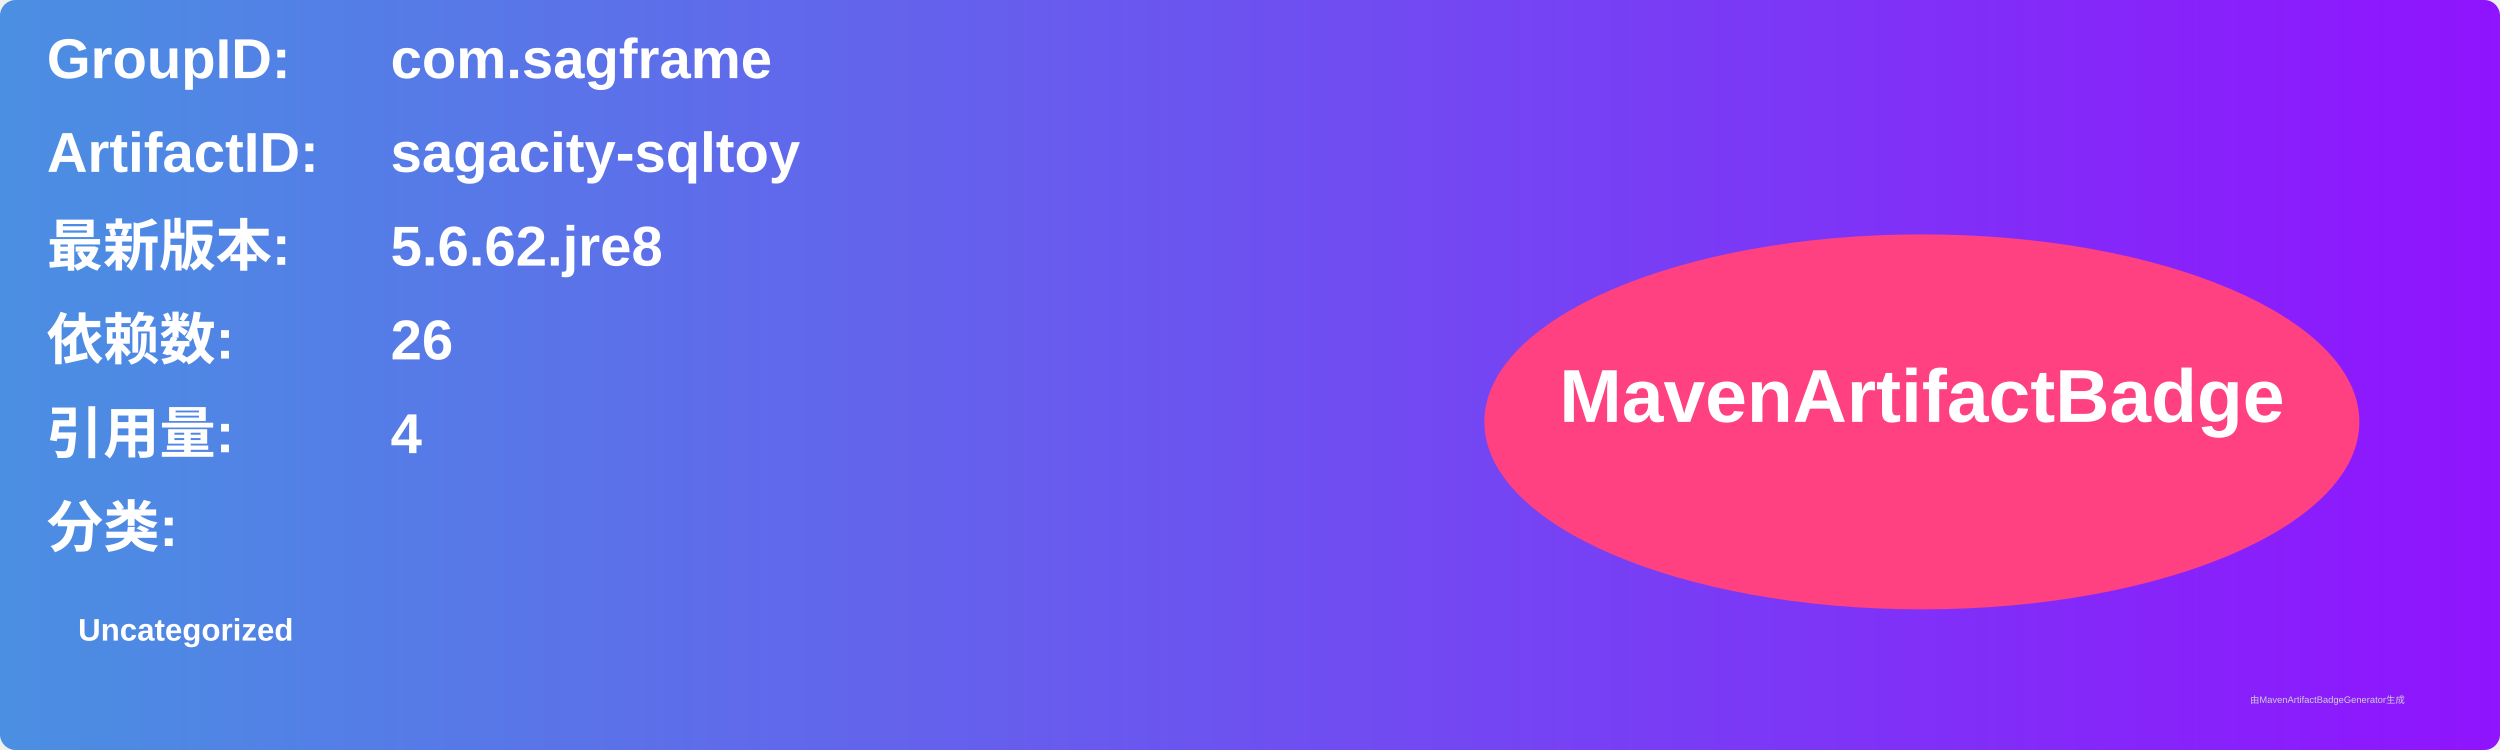
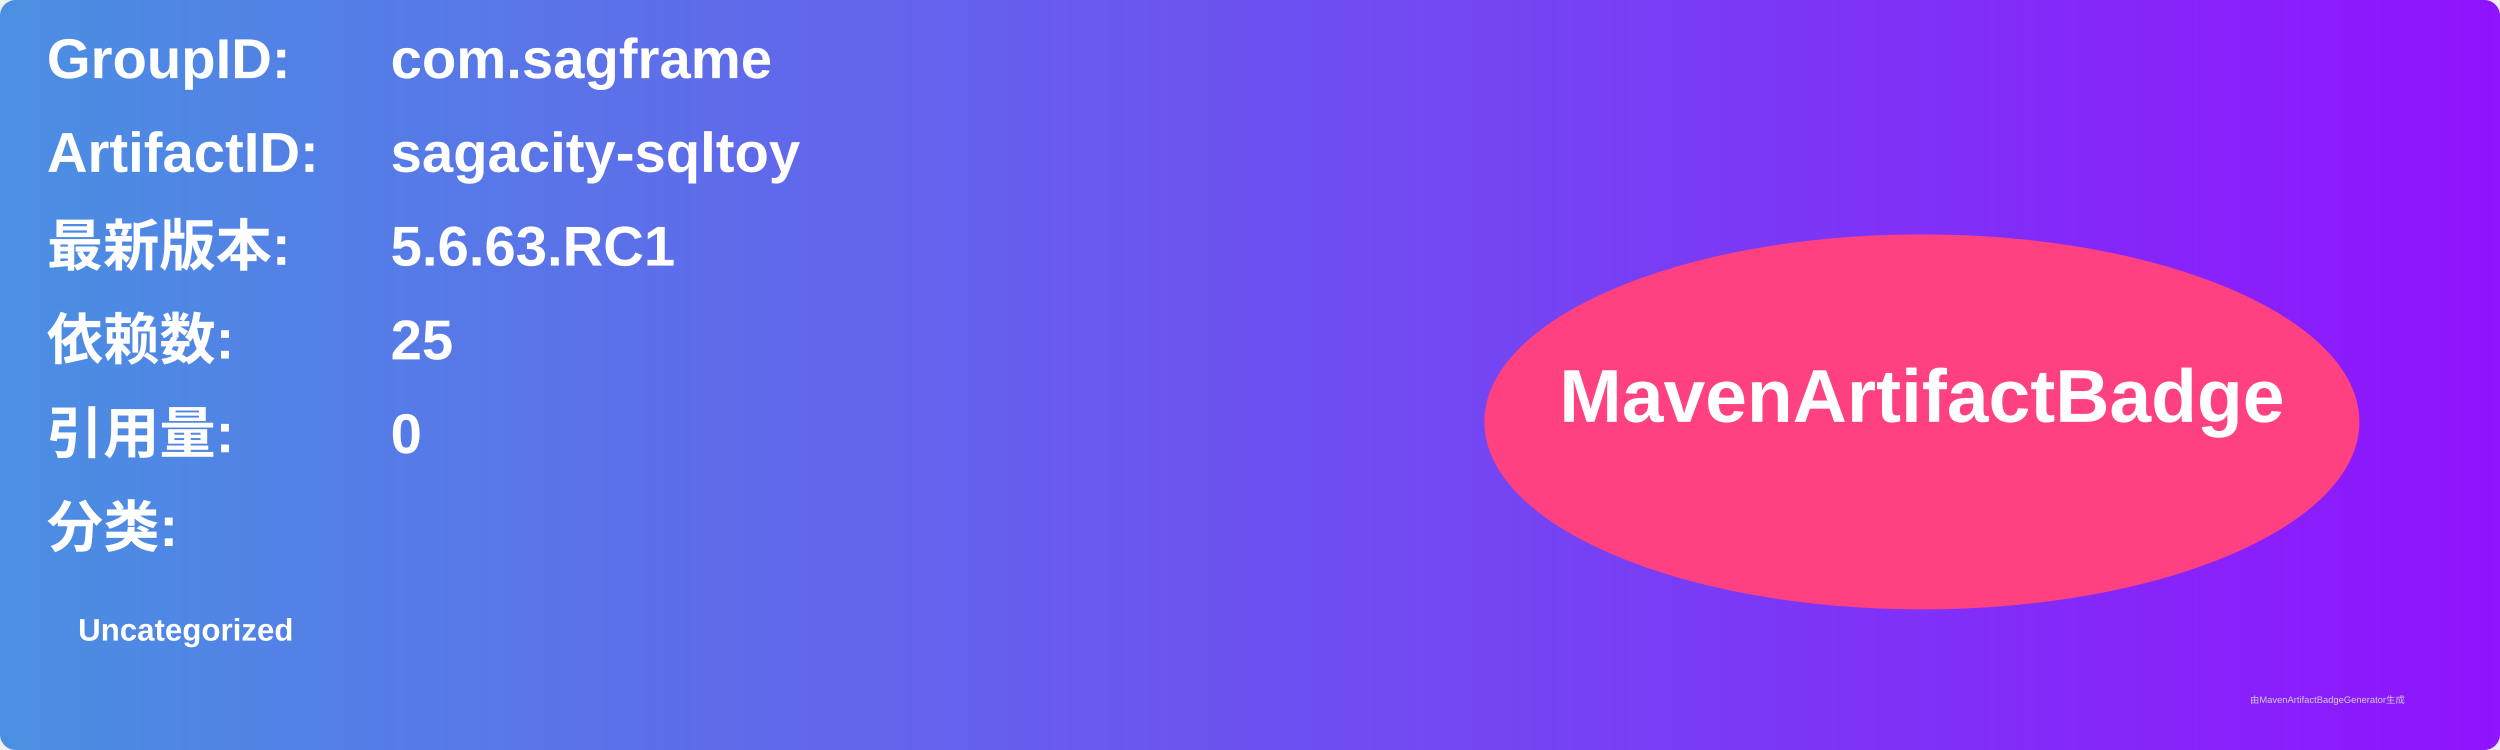
<svg xmlns="http://www.w3.org/2000/svg" width="800" height="240" viewBox="0 0 800 240">
  <linearGradient id="grad" x1="0%" y1="0%" x2="100%" y2="0%">
    <stop offset="0%" stop-color="#4a90e2" />
    <stop offset="100%" stop-color="#9013fe" />
  </linearGradient>
  <rect width="100%" height="100%" rx="5" ry="5" fill="url(#grad)" />
  <g transform="translate(15, 15)">
    <text x="0" y="10" font-family="Arial" font-size="18" fill="white" font-weight="bold" width="260">GroupID:</text>
    <text x="110" y="10" font-family="Arial" font-size="18" fill="white" font-weight="bold" width="460">com.sagframe</text>
    <text x="0" y="40" font-family="Arial" font-size="18" fill="white" font-weight="bold" width="260">ArtifactID:</text>
    <text x="110" y="40" font-family="Arial" font-size="18" fill="white" font-weight="bold" width="460">sagacity-sqltoy</text>
    <text x="0" y="70" font-family="Arial" font-size="18" fill="white" font-weight="bold">最新版本:</text>
    <text x="110" y="70" font-family="Arial" font-size="18" fill="white" font-weight="bold">
-       <tspan font-weight="bold">5.6.62.jre8</tspan>
+       <tspan font-weight="bold">5.6.63.RC1</tspan>
    </text>
    <text x="0" y="100" font-family="Arial" font-size="18" fill="white" font-weight="bold">依赖数: </text>
    <text x="110" y="100" font-family="Arial" font-size="18" fill="white">
-       <tspan font-weight="bold">26</tspan>
+       <tspan font-weight="bold">25</tspan>
    </text>
    <text x="0" y="130" font-family="Arial" font-size="18" fill="white" font-weight="bold">引用量: </text>
    <text x="110" y="130" font-family="Arial" font-size="18" fill="white">
-       <tspan font-weight="bold">4</tspan>
+       <tspan font-weight="bold">0</tspan>
    </text>
    <text x="0" y="160" font-family="Arial" font-size="18" fill="white" font-weight="bold">分类:</text>
    <text x="10" y="190" font-family="Arial" font-size="10" fill="white">
      <tspan font-weight="bold">Uncategorized</tspan>
    </text>
    <ellipse cx="600" cy="120" rx="140" ry="60" fill="#ff4081" />
    <text x="600" y="120" text-anchor="middle" font-family="Arial" font-size="24" fill="white" font-weight="bold">MavenArtifactBadge</text>
  </g>
  <text x="720" y="225" font-family="Arial" font-size="3" fill="#d0d0d0">由MavenArtifactBadgeGenerator生成</text>
</svg>
